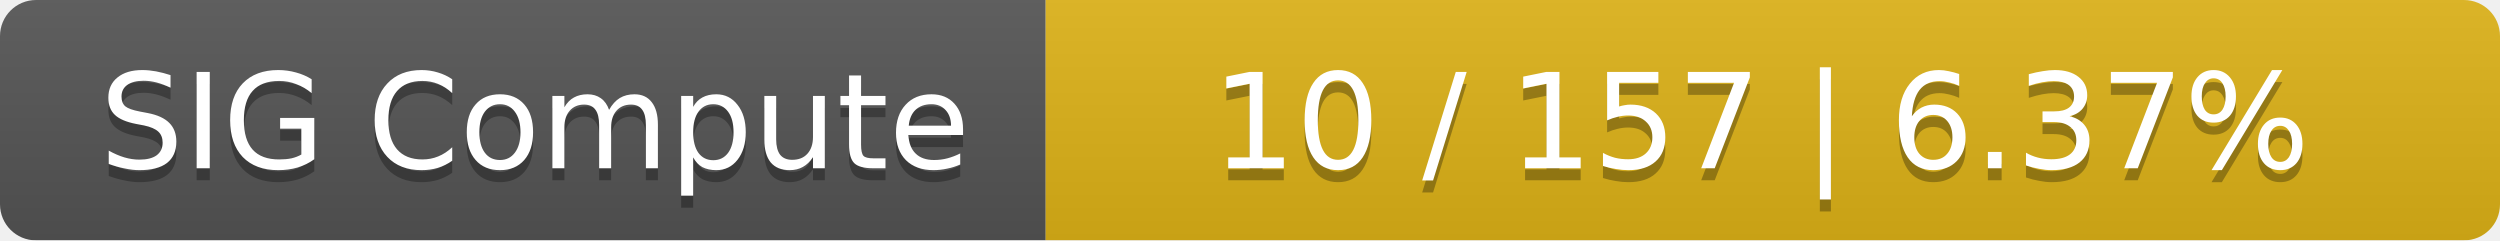
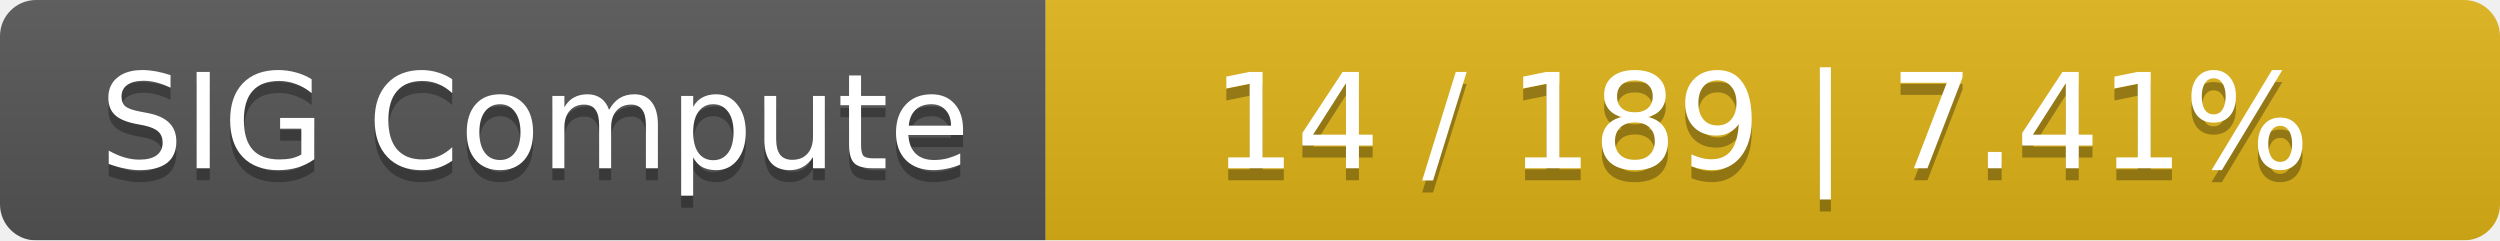
<svg xmlns="http://www.w3.org/2000/svg" width="208" height="20">
  <linearGradient id="smooth" x2="0" y2="100%">
    <stop offset="0" stop-color="#bbb" stop-opacity=".1" />
    <stop offset="1" stop-opacity=".1" />
  </linearGradient>
  <mask id="round">
    <rect width="208" height="20" rx="3" fill="#fff" />
  </mask>
  <g mask="url(#round)">
    <rect width="87" height="20" fill="#555" />
    <rect x="87" width="121" height="20" fill="#dfb317" />
    <rect width="208" height="20" fill="url(#smooth)" />
  </g>
  <g fill="#fff" text-anchor="middle" font-family="DejaVu Sans,Verdana,Geneva,sans-serif" font-size="11">
    <text x="44.5" y="15" fill="#010101" fill-opacity=".3">SIG Compute</text>
    <text x="44.5" y="14">SIG Compute</text>
-     <text x="146.5" y="15" fill="#010101" fill-opacity=".3">10 / 157    |    6.37%</text>
-     <text x="146.5" y="14">10 / 157    |    6.37%</text>
+     <text x="146.5" y="15" fill="#010101" fill-opacity=".3">14 / 189    |    7.41%</text>
+     <text x="146.5" y="14">14 / 189    |    7.41%</text>
  </g>
</svg>
